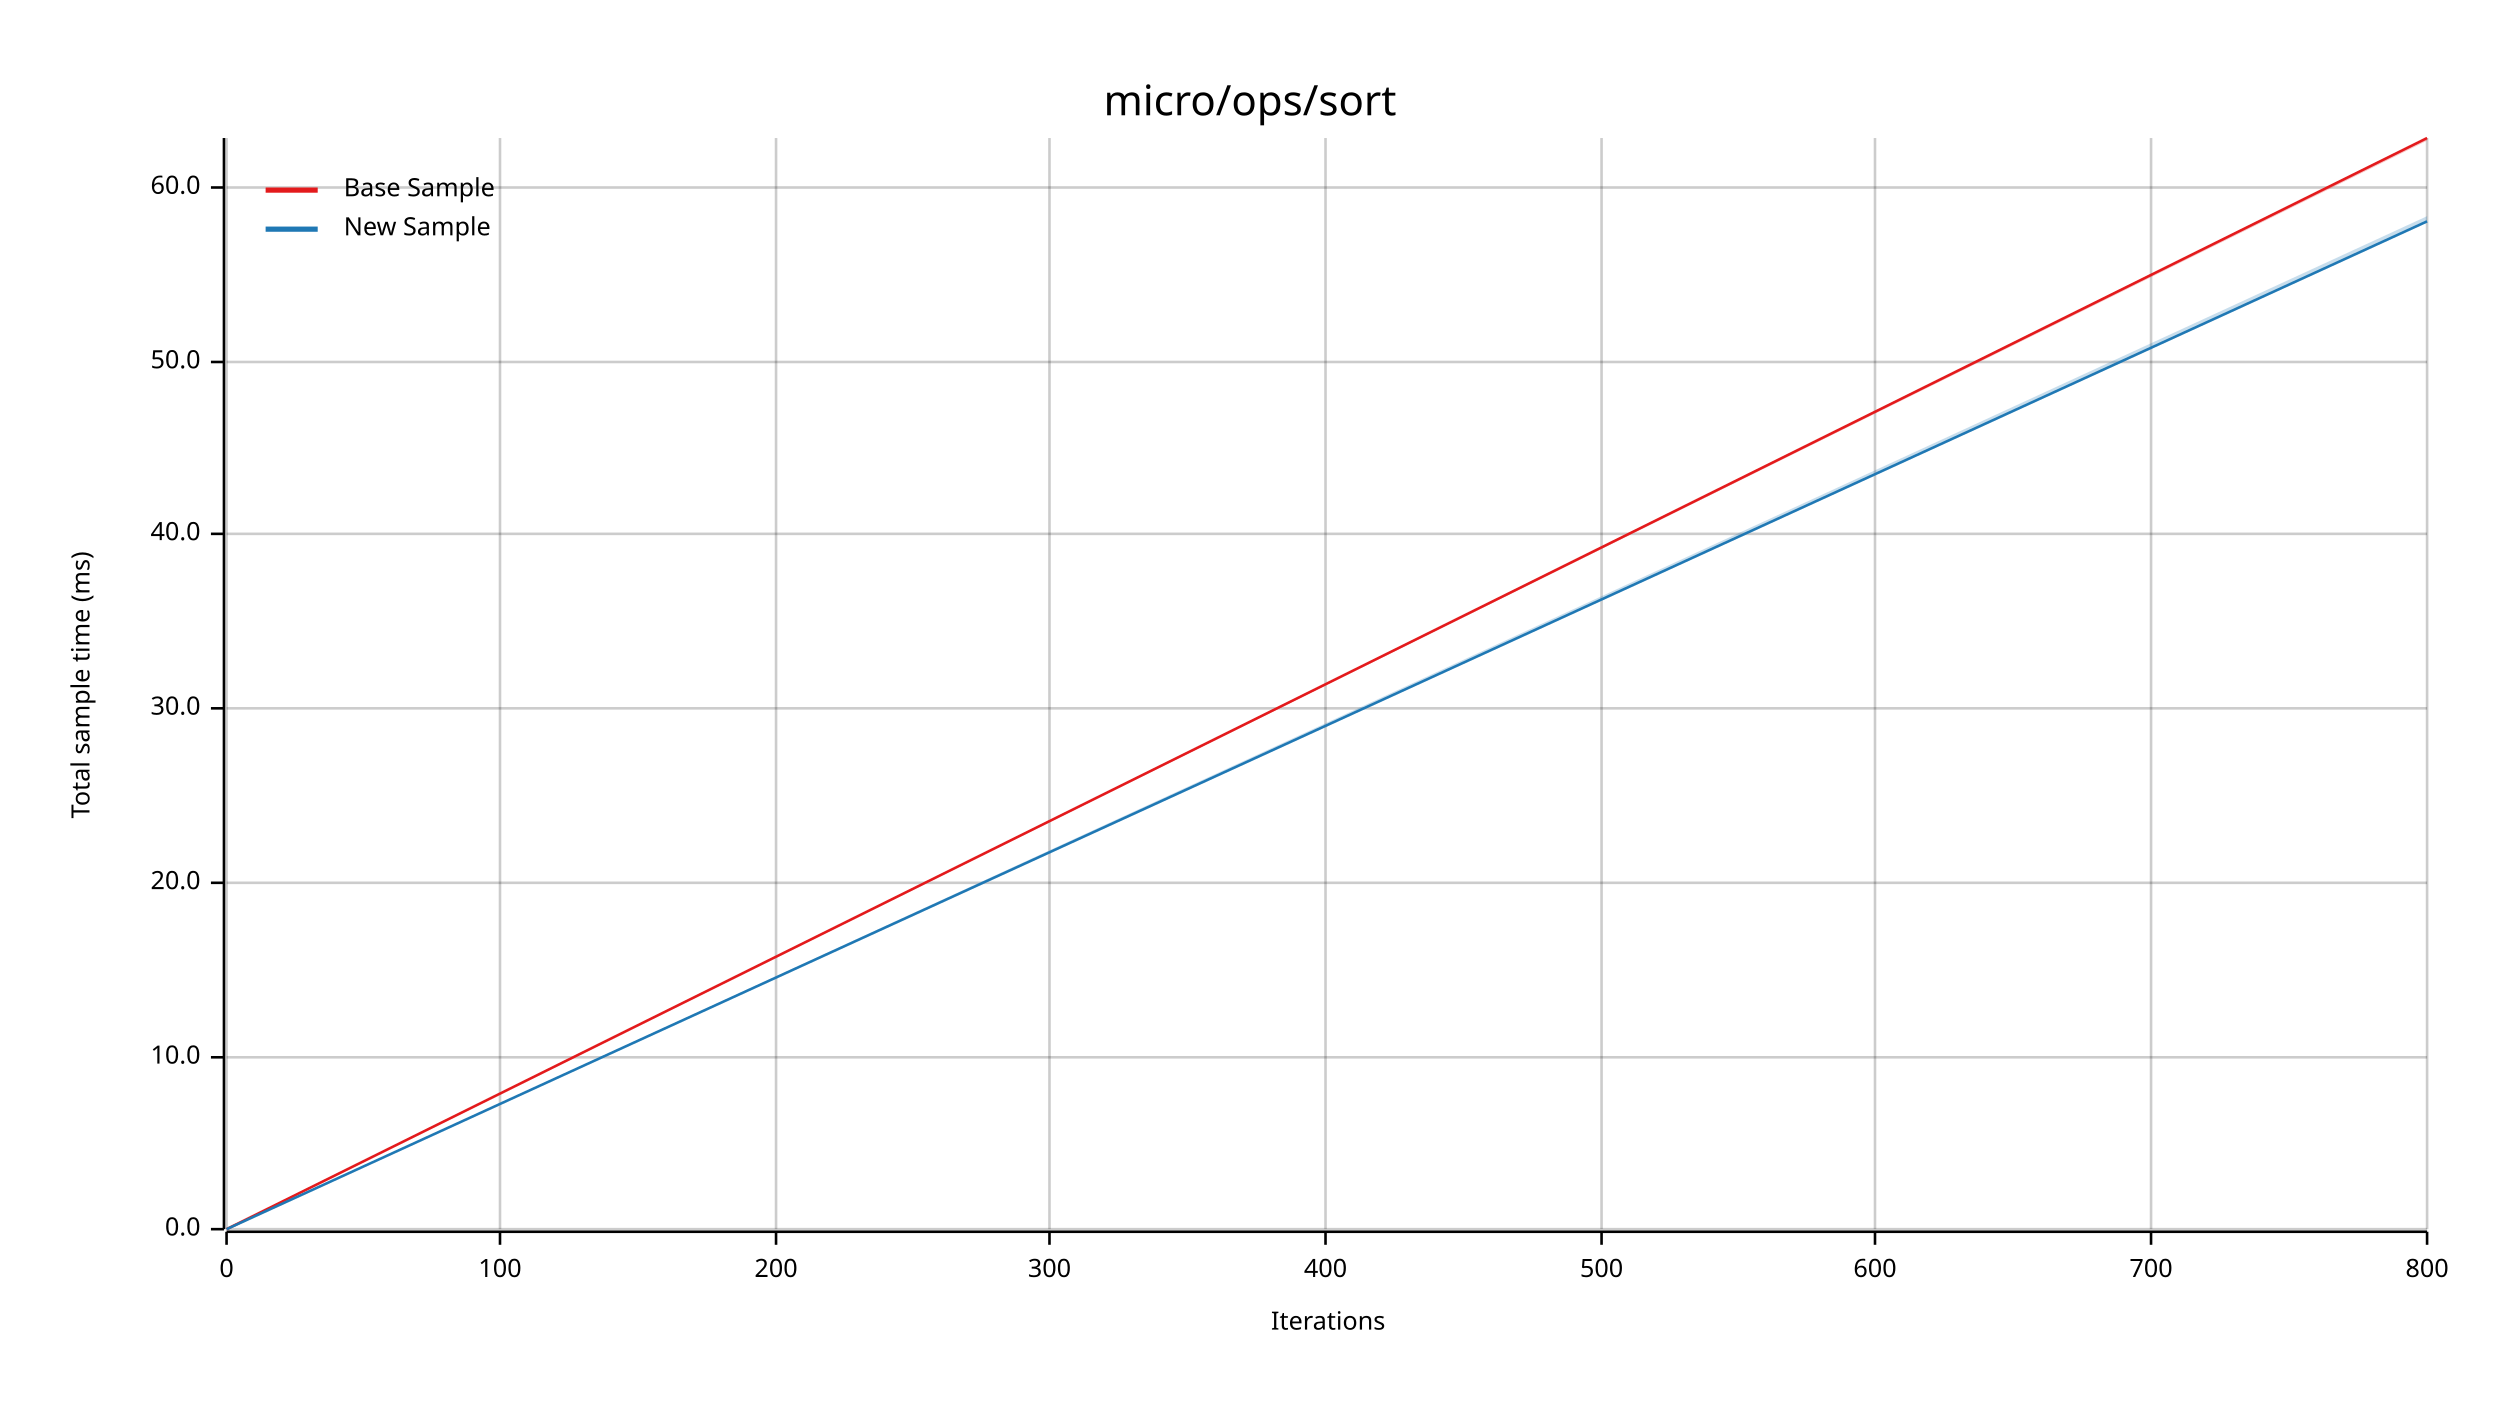
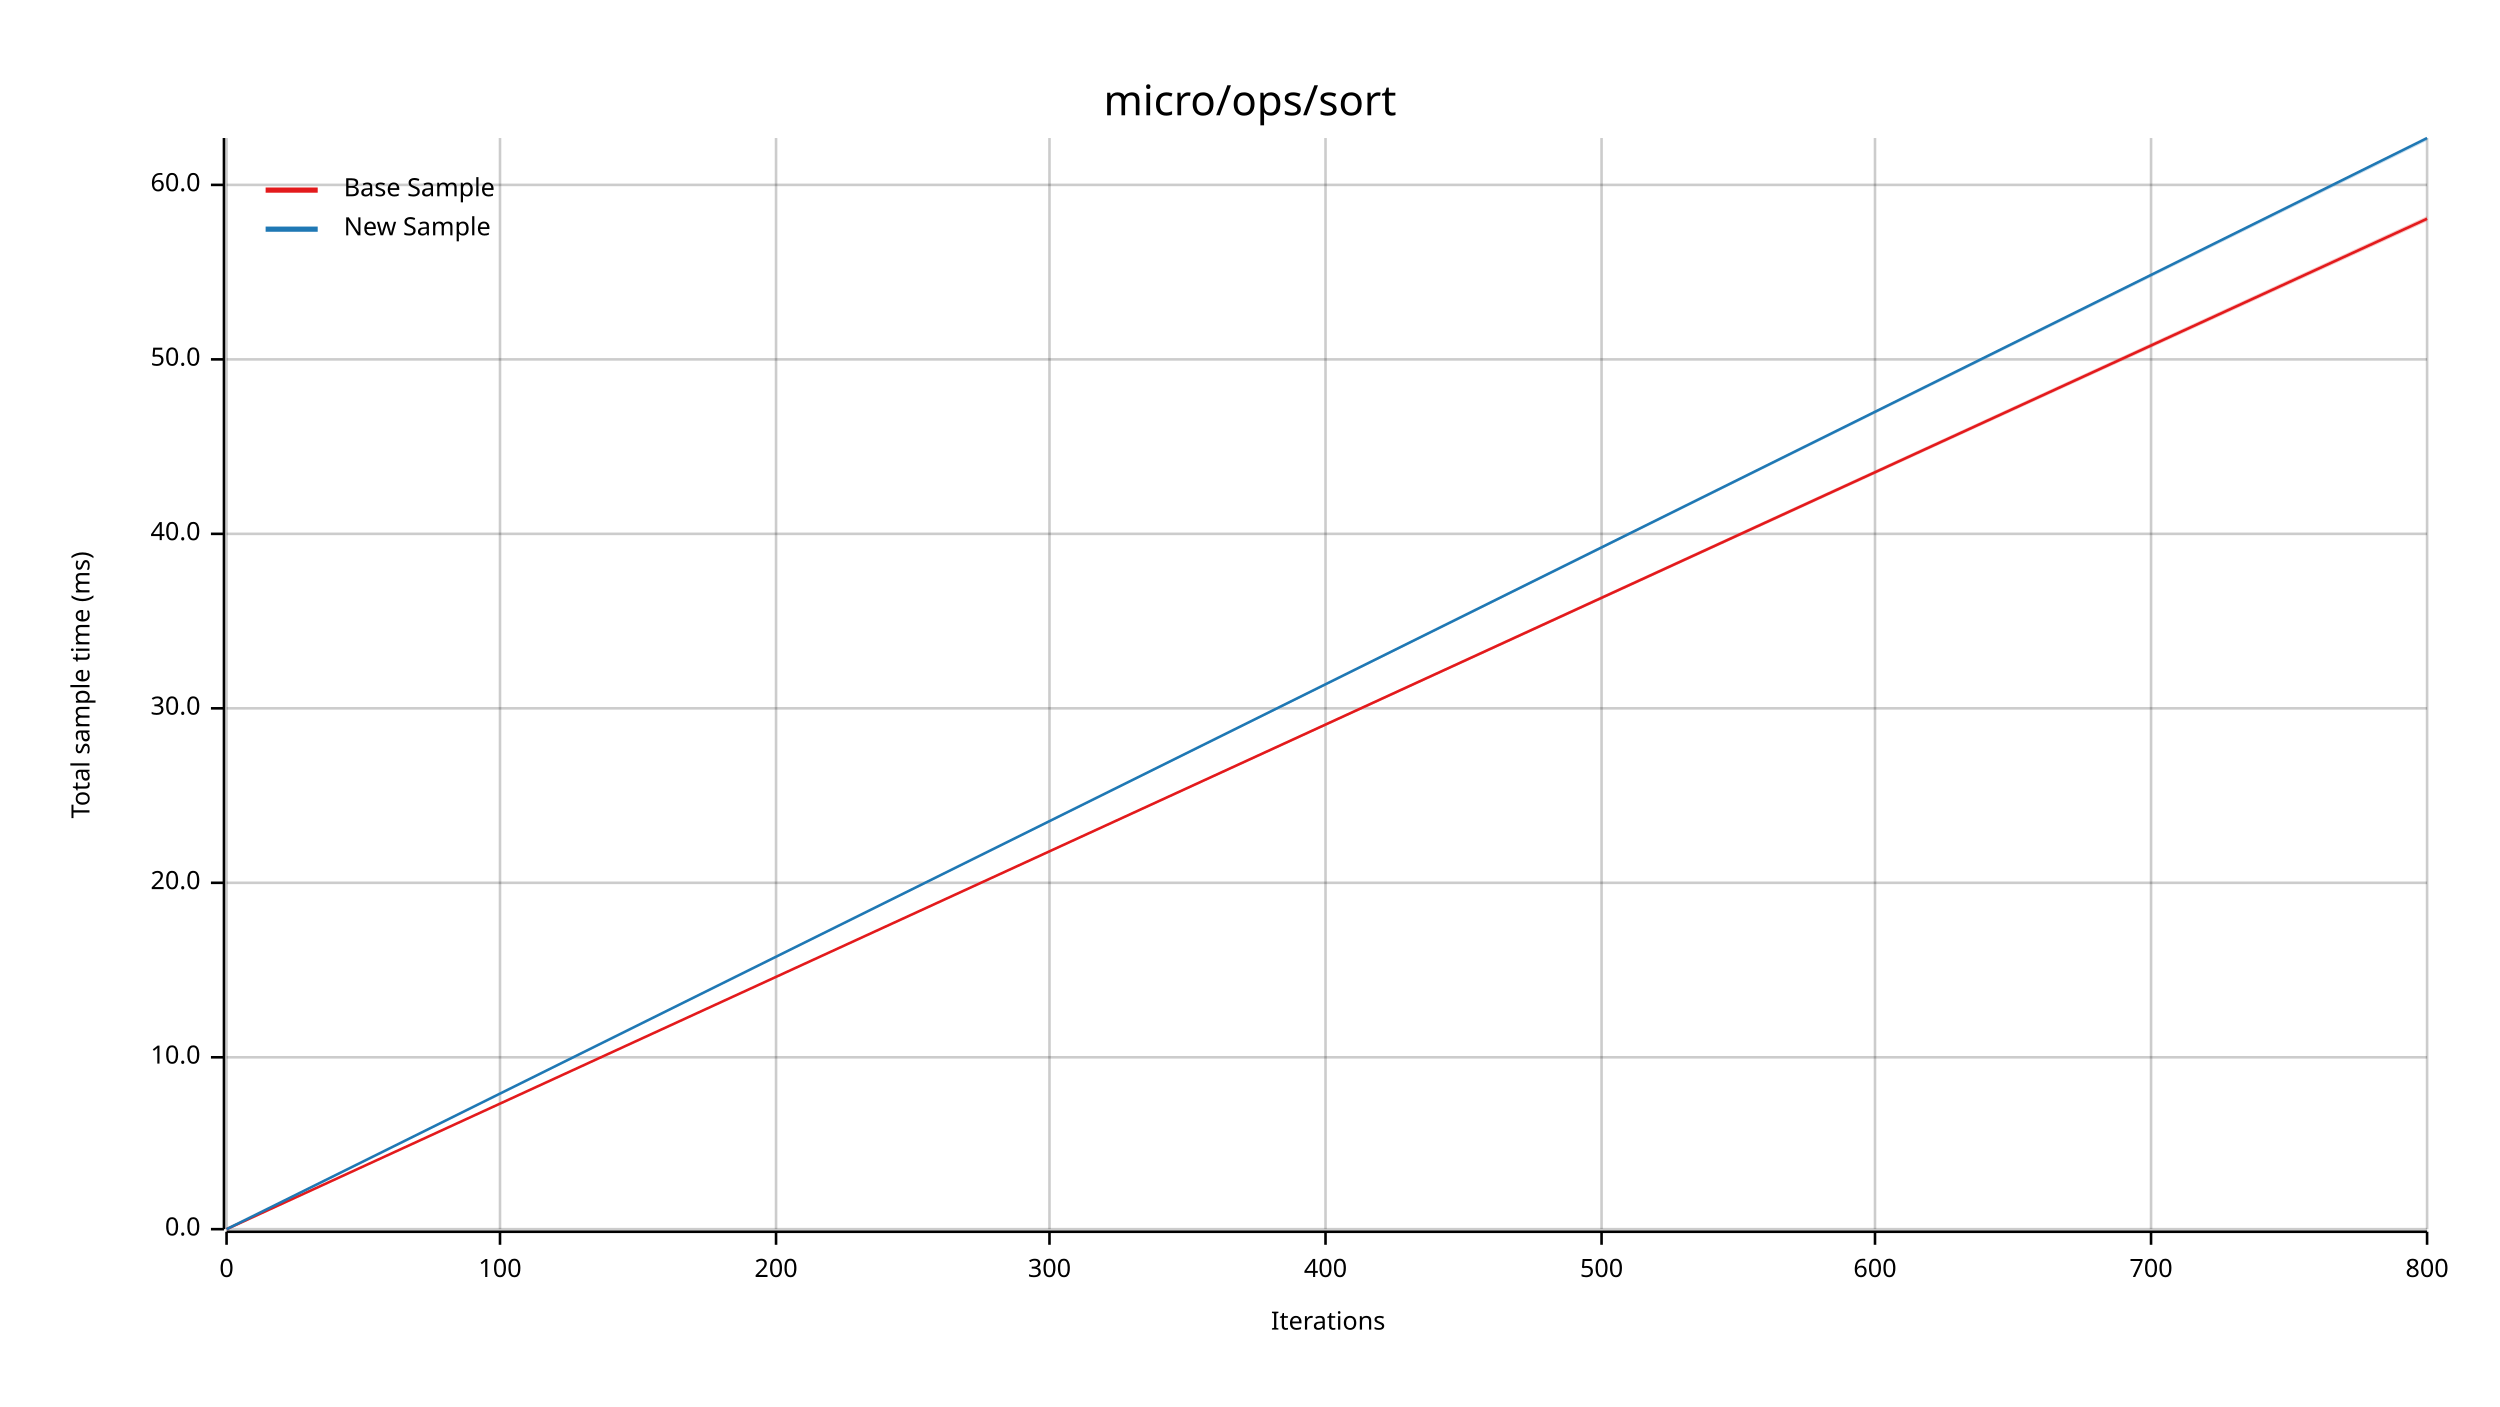
<svg xmlns="http://www.w3.org/2000/svg" width="960" height="540" viewBox="0 0 960 540">
  <text x="480" y="32" dy="0.76em" text-anchor="middle" font-family="sans-serif" font-size="16.129" opacity="1" fill="#000000">
micro/ops/sort
</text>
  <text x="27" y="263" dy="0.76em" text-anchor="middle" font-family="sans-serif" font-size="9.677" opacity="1" fill="#000000" transform="rotate(270, 27, 263)">
Total sample time (ms)
</text>
  <text x="510" y="513" dy="-0.5ex" text-anchor="middle" font-family="sans-serif" font-size="9.677" opacity="1" fill="#000000">
Iterations
</text>
  <line opacity="0.2" stroke="#000000" stroke-width="1" x1="87" y1="472" x2="87" y2="53" />
  <line opacity="0.2" stroke="#000000" stroke-width="1" x1="192" y1="472" x2="192" y2="53" />
  <line opacity="0.2" stroke="#000000" stroke-width="1" x1="298" y1="472" x2="298" y2="53" />
  <line opacity="0.2" stroke="#000000" stroke-width="1" x1="403" y1="472" x2="403" y2="53" />
  <line opacity="0.2" stroke="#000000" stroke-width="1" x1="509" y1="472" x2="509" y2="53" />
  <line opacity="0.2" stroke="#000000" stroke-width="1" x1="615" y1="472" x2="615" y2="53" />
  <line opacity="0.2" stroke="#000000" stroke-width="1" x1="720" y1="472" x2="720" y2="53" />
  <line opacity="0.2" stroke="#000000" stroke-width="1" x1="826" y1="472" x2="826" y2="53" />
  <line opacity="0.2" stroke="#000000" stroke-width="1" x1="932" y1="472" x2="932" y2="53" />
  <line opacity="0.2" stroke="#000000" stroke-width="1" x1="87" y1="472" x2="932" y2="472" />
  <line opacity="0.2" stroke="#000000" stroke-width="1" x1="87" y1="406" x2="932" y2="406" />
  <line opacity="0.2" stroke="#000000" stroke-width="1" x1="87" y1="339" x2="932" y2="339" />
  <line opacity="0.2" stroke="#000000" stroke-width="1" x1="87" y1="272" x2="932" y2="272" />
  <line opacity="0.2" stroke="#000000" stroke-width="1" x1="87" y1="205" x2="932" y2="205" />
-   <line opacity="0.2" stroke="#000000" stroke-width="1" x1="87" y1="139" x2="932" y2="139" />
-   <line opacity="0.2" stroke="#000000" stroke-width="1" x1="87" y1="72" x2="932" y2="72" />
+   <line opacity="0.2" stroke="#000000" stroke-width="1" x1="87" y1="138" x2="932" y2="138" />
+   <line opacity="0.2" stroke="#000000" stroke-width="1" x1="87" y1="71" x2="932" y2="71" />
  <polyline fill="none" opacity="1" stroke="#000000" stroke-width="1" points="86,53 86,472 " />
  <text x="77" y="472" dy="0.5ex" text-anchor="end" font-family="sans-serif" font-size="9.677" opacity="1" fill="#000000">
0.0
</text>
  <polyline fill="none" opacity="1" stroke="#000000" stroke-width="1" points="81,472 86,472 " />
  <text x="77" y="406" dy="0.5ex" text-anchor="end" font-family="sans-serif" font-size="9.677" opacity="1" fill="#000000">
10.0
</text>
  <polyline fill="none" opacity="1" stroke="#000000" stroke-width="1" points="81,406 86,406 " />
  <text x="77" y="339" dy="0.5ex" text-anchor="end" font-family="sans-serif" font-size="9.677" opacity="1" fill="#000000">
20.0
</text>
  <polyline fill="none" opacity="1" stroke="#000000" stroke-width="1" points="81,339 86,339 " />
  <text x="77" y="272" dy="0.5ex" text-anchor="end" font-family="sans-serif" font-size="9.677" opacity="1" fill="#000000">
30.0
</text>
  <polyline fill="none" opacity="1" stroke="#000000" stroke-width="1" points="81,272 86,272 " />
  <text x="77" y="205" dy="0.5ex" text-anchor="end" font-family="sans-serif" font-size="9.677" opacity="1" fill="#000000">
40.0
</text>
  <polyline fill="none" opacity="1" stroke="#000000" stroke-width="1" points="81,205 86,205 " />
-   <text x="77" y="139" dy="0.5ex" text-anchor="end" font-family="sans-serif" font-size="9.677" opacity="1" fill="#000000">
+   <text x="77" y="138" dy="0.5ex" text-anchor="end" font-family="sans-serif" font-size="9.677" opacity="1" fill="#000000">
50.0
</text>
-   <polyline fill="none" opacity="1" stroke="#000000" stroke-width="1" points="81,139 86,139 " />
-   <text x="77" y="72" dy="0.5ex" text-anchor="end" font-family="sans-serif" font-size="9.677" opacity="1" fill="#000000">
+   <polyline fill="none" opacity="1" stroke="#000000" stroke-width="1" points="81,138 86,138 " />
+   <text x="77" y="71" dy="0.5ex" text-anchor="end" font-family="sans-serif" font-size="9.677" opacity="1" fill="#000000">
60.0
</text>
-   <polyline fill="none" opacity="1" stroke="#000000" stroke-width="1" points="81,72 86,72 " />
+   <polyline fill="none" opacity="1" stroke="#000000" stroke-width="1" points="81,71 86,71 " />
  <polyline fill="none" opacity="1" stroke="#000000" stroke-width="1" points="87,473 932,473 " />
  <text x="87" y="483" dy="0.76em" text-anchor="middle" font-family="sans-serif" font-size="9.677" opacity="1" fill="#000000">
0
</text>
  <polyline fill="none" opacity="1" stroke="#000000" stroke-width="1" points="87,473 87,478 " />
  <text x="192" y="483" dy="0.76em" text-anchor="middle" font-family="sans-serif" font-size="9.677" opacity="1" fill="#000000">
100
</text>
  <polyline fill="none" opacity="1" stroke="#000000" stroke-width="1" points="192,473 192,478 " />
  <text x="298" y="483" dy="0.76em" text-anchor="middle" font-family="sans-serif" font-size="9.677" opacity="1" fill="#000000">
200
</text>
  <polyline fill="none" opacity="1" stroke="#000000" stroke-width="1" points="298,473 298,478 " />
  <text x="403" y="483" dy="0.76em" text-anchor="middle" font-family="sans-serif" font-size="9.677" opacity="1" fill="#000000">
300
</text>
  <polyline fill="none" opacity="1" stroke="#000000" stroke-width="1" points="403,473 403,478 " />
  <text x="509" y="483" dy="0.76em" text-anchor="middle" font-family="sans-serif" font-size="9.677" opacity="1" fill="#000000">
400
</text>
  <polyline fill="none" opacity="1" stroke="#000000" stroke-width="1" points="509,473 509,478 " />
  <text x="615" y="483" dy="0.76em" text-anchor="middle" font-family="sans-serif" font-size="9.677" opacity="1" fill="#000000">
500
</text>
  <polyline fill="none" opacity="1" stroke="#000000" stroke-width="1" points="615,473 615,478 " />
  <text x="720" y="483" dy="0.76em" text-anchor="middle" font-family="sans-serif" font-size="9.677" opacity="1" fill="#000000">
600
</text>
  <polyline fill="none" opacity="1" stroke="#000000" stroke-width="1" points="720,473 720,478 " />
  <text x="826" y="483" dy="0.76em" text-anchor="middle" font-family="sans-serif" font-size="9.677" opacity="1" fill="#000000">
700
</text>
  <polyline fill="none" opacity="1" stroke="#000000" stroke-width="1" points="826,473 826,478 " />
  <text x="932" y="483" dy="0.76em" text-anchor="middle" font-family="sans-serif" font-size="9.677" opacity="1" fill="#000000">
800
</text>
  <polyline fill="none" opacity="1" stroke="#000000" stroke-width="1" points="932,473 932,478 " />
-   <polyline fill="none" opacity="1" stroke="#E31A1C" stroke-width="1" points="87,472 932,53 " />
-   <polygon opacity="0.25" fill="#E31A1C" points="87,472 932,54 932,53 " />
-   <polyline fill="none" opacity="1" stroke="#1F78B4" stroke-width="1" points="87,472 932,85 " />
-   <polygon opacity="0.25" fill="#1F78B4" points="87,472 932,85 932,83 " />
+   <polyline fill="none" opacity="1" stroke="#E31A1C" stroke-width="1" points="87,472 932,84 " />
+   <polygon opacity="0.25" fill="#E31A1C" points="87,472 932,85 932,83 " />
+   <polyline fill="none" opacity="1" stroke="#1F78B4" stroke-width="1" points="87,472 932,53 " />
+   <polygon opacity="0.25" fill="#1F78B4" points="87,472 932,54 932,53 " />
  <text x="132" y="68" dy="0.76em" text-anchor="start" font-family="sans-serif" font-size="9.677" opacity="1" fill="#000000">
Base Sample
</text>
  <text x="132" y="83" dy="0.76em" text-anchor="start" font-family="sans-serif" font-size="9.677" opacity="1" fill="#000000">
New Sample
</text>
  <polyline fill="none" opacity="1" stroke="#E31A1C" stroke-width="2" points="102,73 122,73 " />
  <polyline fill="none" opacity="1" stroke="#1F78B4" stroke-width="2" points="102,88 122,88 " />
</svg>
